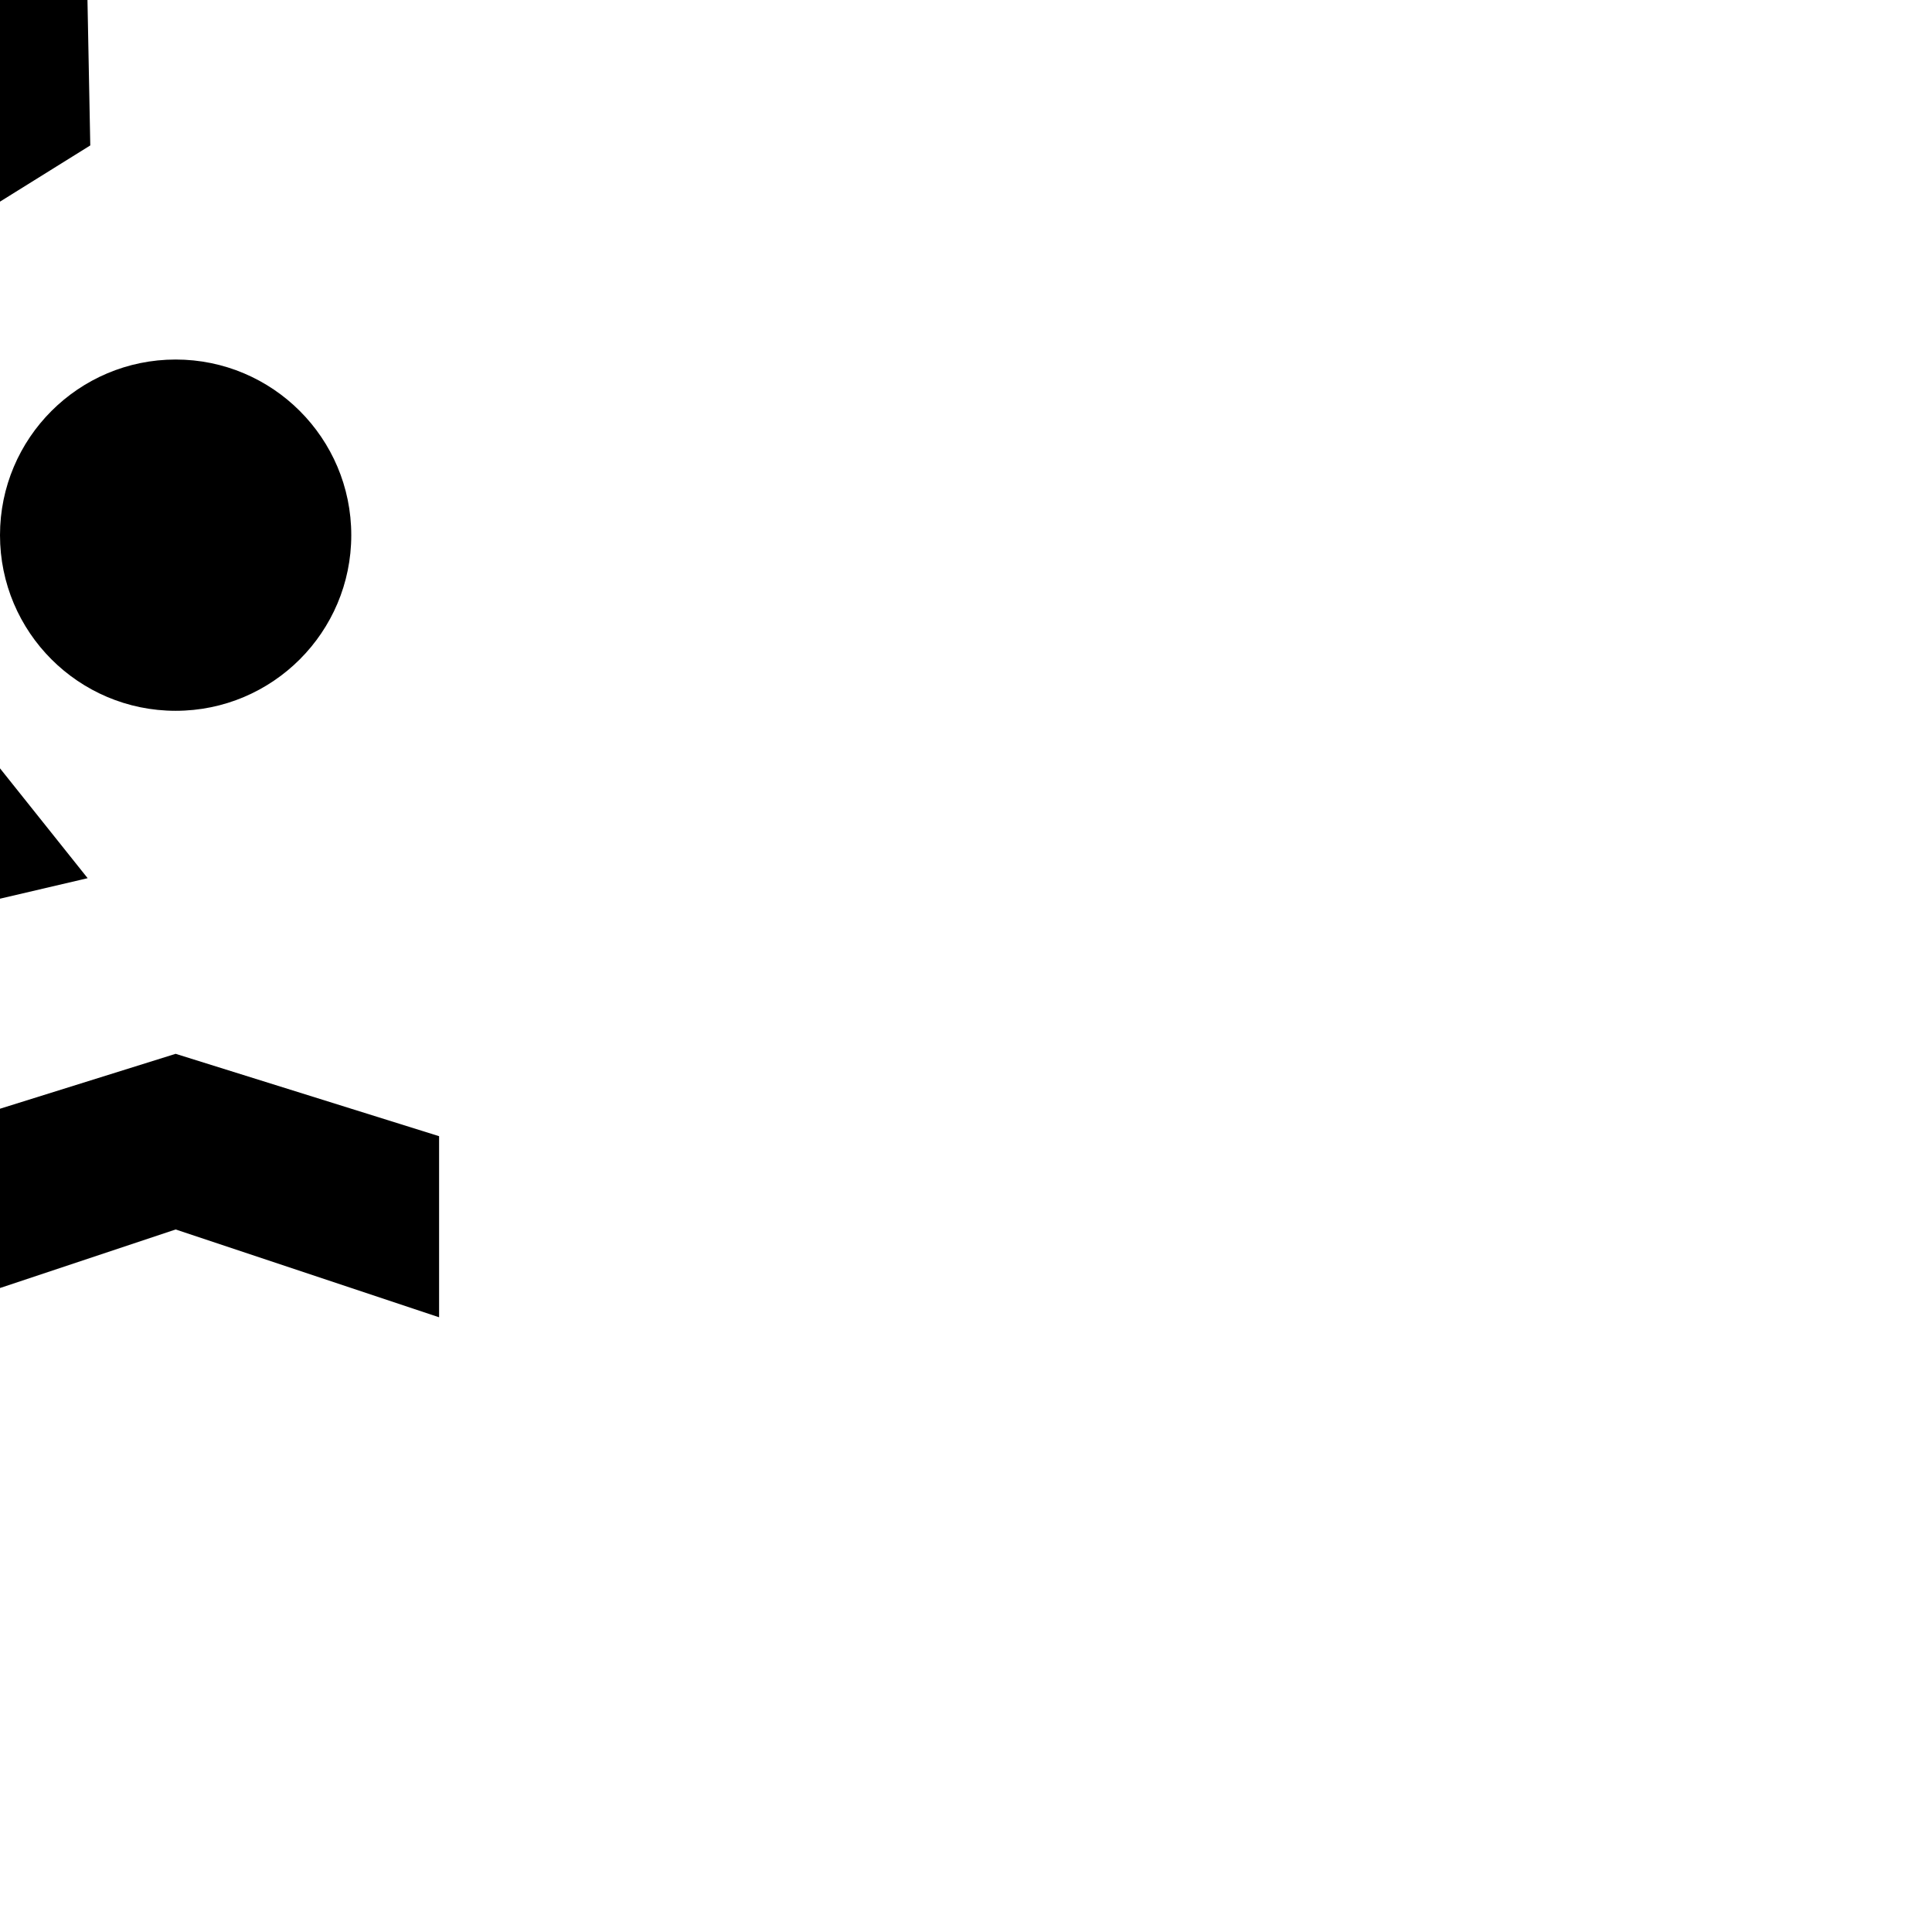
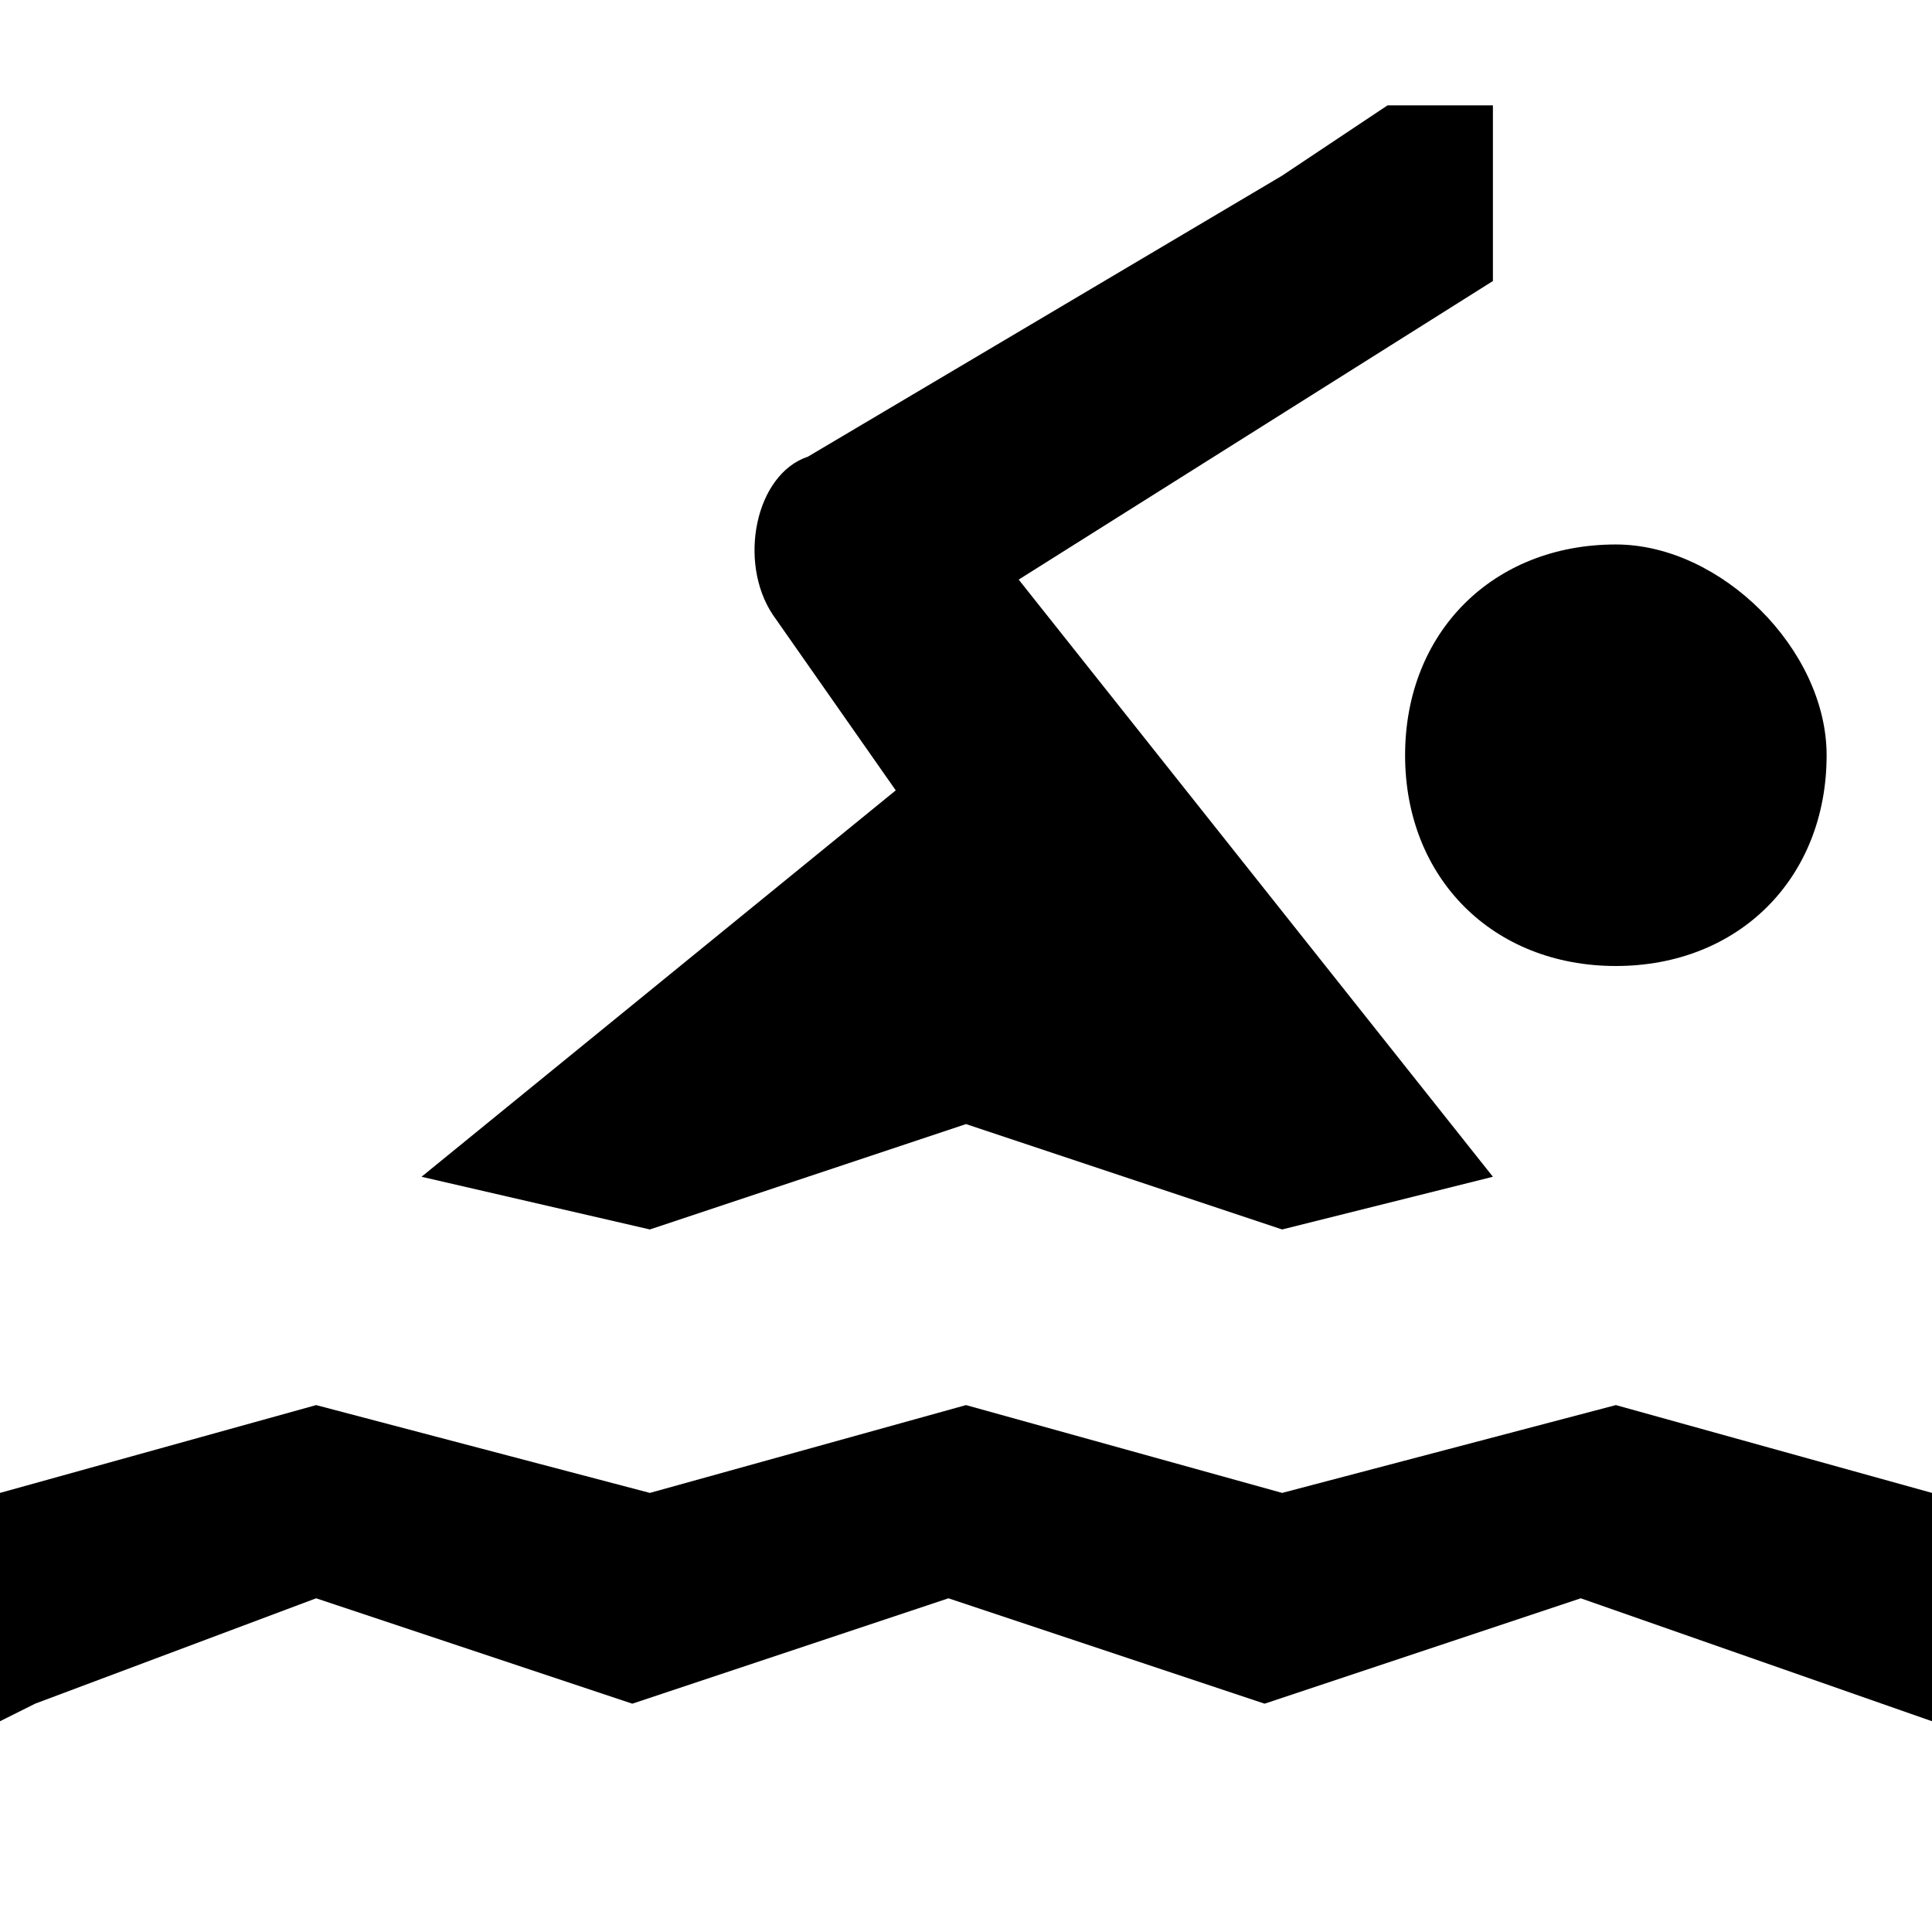
- <svg xmlns="http://www.w3.org/2000/svg" version="1.1" width="11" height="11" id="svg4764">
-   <defs id="defs4766" />
-   <path d="m 0,0 -0.5,0.304 -2.219,1.29 c -0.266,0.126 -0.363,0.513 -0.188,0.75 l 0.609,0.828 -2.203,1.828 1,0.234 1.5,-0.469 1.5,0.469 1,-0.234 -2.219,-2.781 2.234,-1.391 -0.016,-0.828 z m 1,2.047 c -0.552,0 -1,0.448 -1,1 0,0.552 0.448,1 1,1 0.552,0 1,-0.448 1,-1 0,-0.552 -0.448,-1 -1,-1 z m -6,3.953 -1.5,0.469 0,1.031 0.156,-0.047 1.344,-0.453 1.5,0.5 1.5,-0.5 1.5,0.5 1.5,-0.5 1.5,0.5 0,-1.031 -1.5,-0.469 -1.5,0.469 -1.5,-0.469 -1.5,0.469 -1.5,-0.469 z" id="path8421-9-1-0-7" style="color:#000000;fill:#000000;fill-opacity:1;fill-rule:nonzero;stroke:none;stroke-width:2;marker:none;visibility:visible;display:inline;overflow:visible;enable-background:accumulate" />
+ <svg xmlns="http://www.w3.org/2000/svg" version="1.1" id="svg4764" x="0px" y="0px" viewBox="0 0 11 11" enable-background="new 0 0 11 11" xml:space="preserve">
+   <path id="path8421-9-1-0-7" d="M7.9,0.6L7.3,1L4.6,2.6C4.3,2.7,4.2,3.2,4.4,3.5l0.7,1L2.4,6.7  L3.7,7l1.8-0.6L7.3,7l1.2-0.3L5.8,3.3l2.7-1.7l0-1L7.9,0.6z M9.2,3.1c-0.7,0-1.2,0.5-1.2,1.2c0,0.7,0.5,1.2,1.2,1.2s1.2-0.5,1.2-1.2  C10.4,3.7,9.8,3.1,9.2,3.1z M1.8,8L0,8.5v1.3l0.2-0.1l1.6-0.6l1.8,0.6l1.8-0.6l1.8,0.6l1.8-0.6L11,9.8V8.5L9.2,8L7.3,8.5L5.5,8  L3.7,8.5L1.8,8L1.8,8z" />
</svg>
